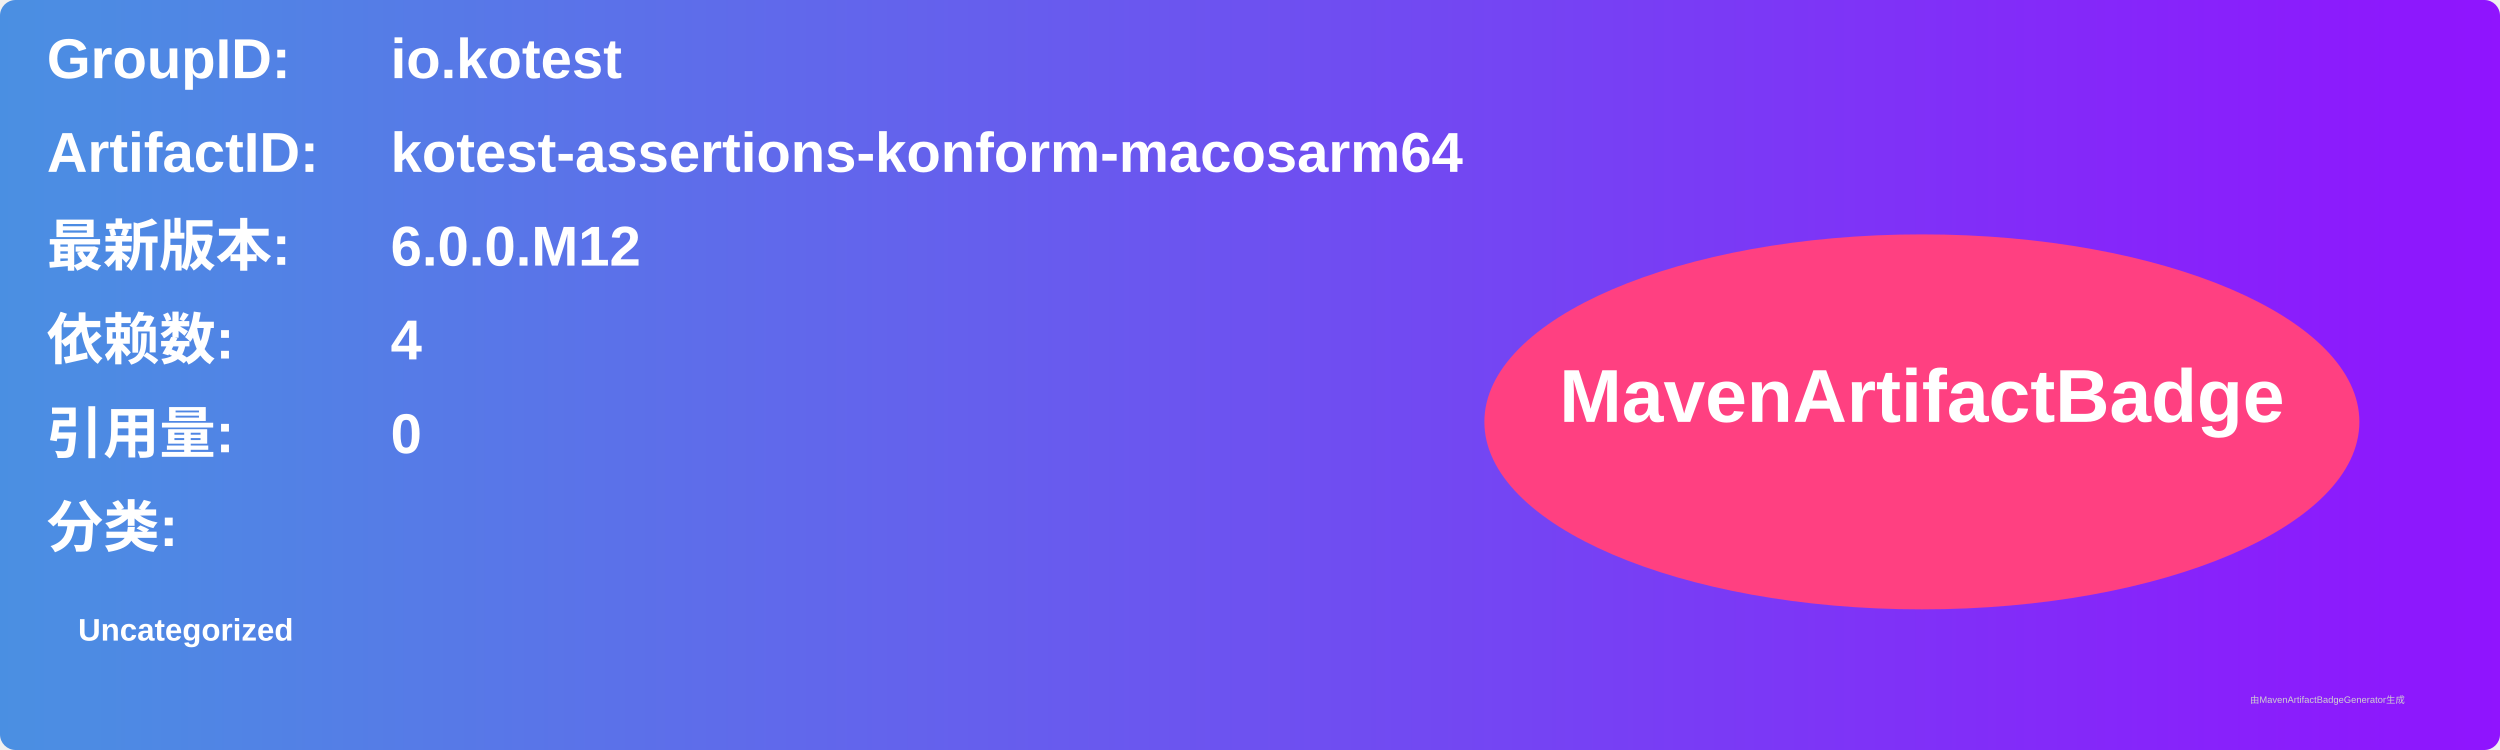
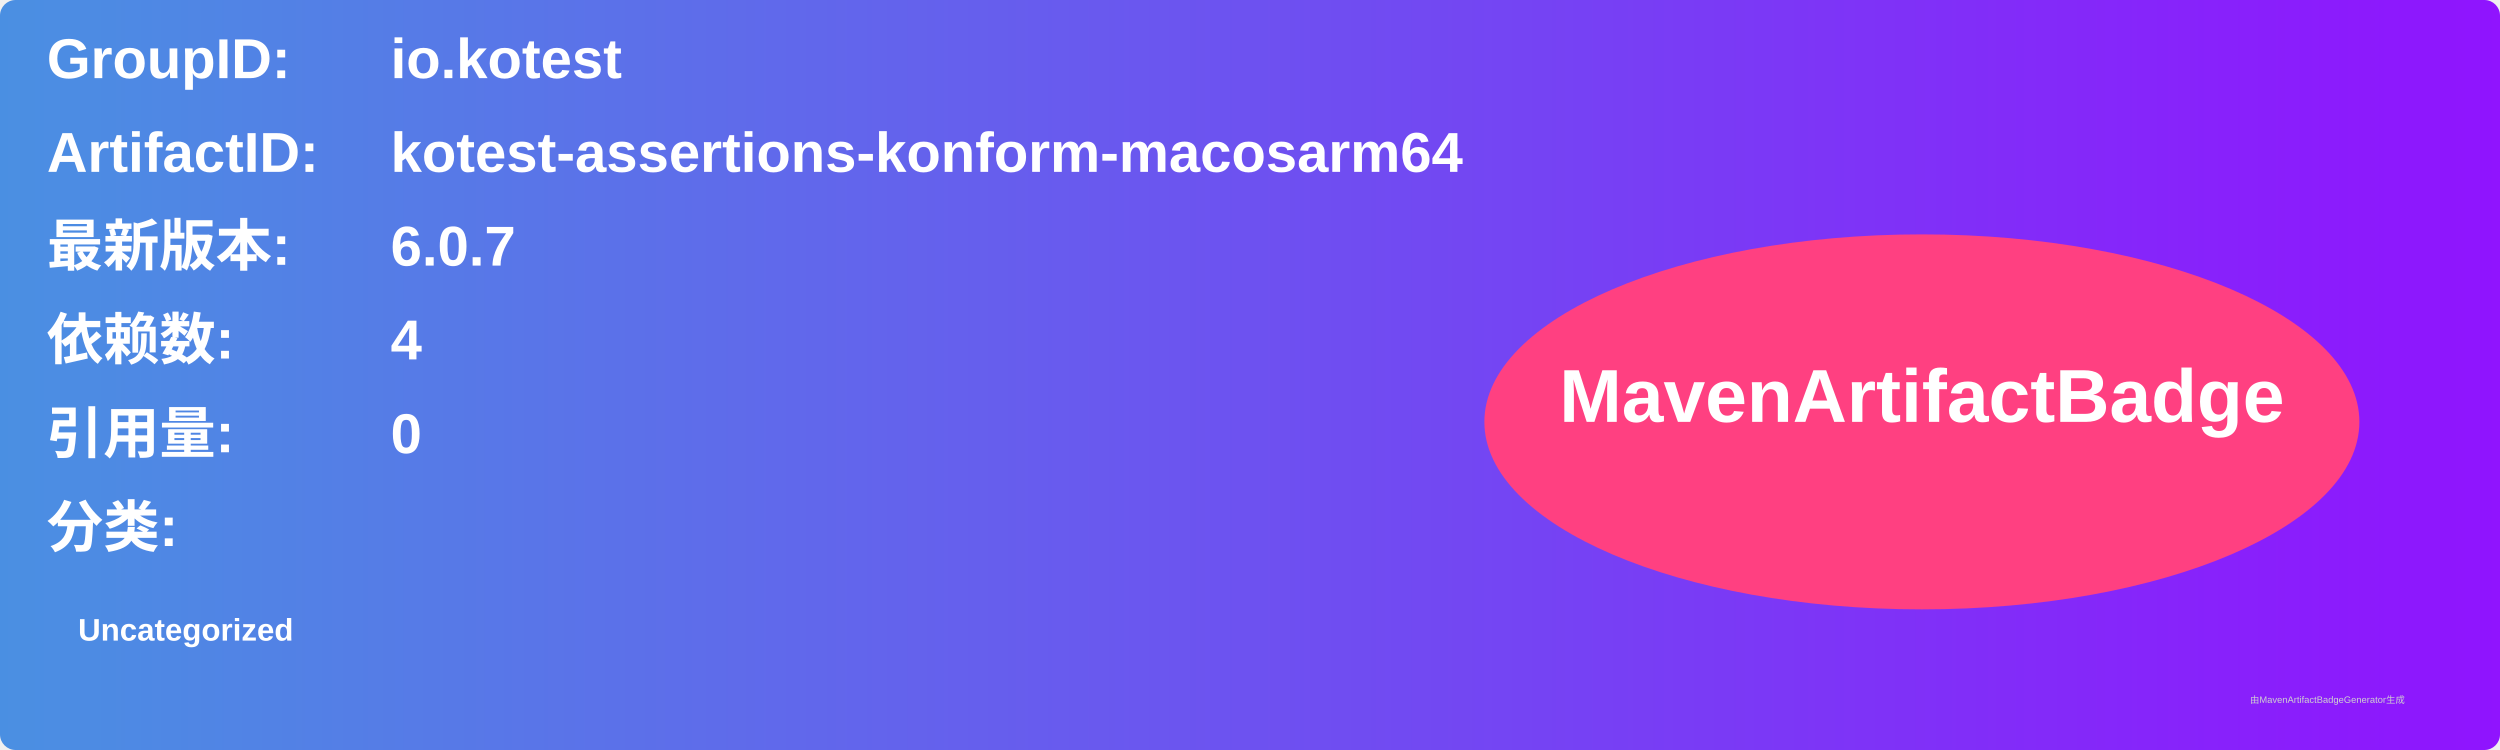
<svg xmlns="http://www.w3.org/2000/svg" width="800" height="240" viewBox="0 0 800 240">
  <linearGradient id="grad" x1="0%" y1="0%" x2="100%" y2="0%">
    <stop offset="0%" stop-color="#4a90e2" />
    <stop offset="100%" stop-color="#9013fe" />
  </linearGradient>
  <rect width="100%" height="100%" rx="5" ry="5" fill="url(#grad)" />
  <g transform="translate(15, 15)">
    <text x="0" y="10" font-family="Arial" font-size="18" fill="white" font-weight="bold" width="260">GroupID:</text>
    <text x="110" y="10" font-family="Arial" font-size="18" fill="white" font-weight="bold" width="460">io.kotest</text>
    <text x="0" y="40" font-family="Arial" font-size="18" fill="white" font-weight="bold" width="260">ArtifactID:</text>
    <text x="110" y="40" font-family="Arial" font-size="18" fill="white" font-weight="bold" width="460">kotest-assertions-konform-macosarm64</text>
    <text x="0" y="70" font-family="Arial" font-size="18" fill="white" font-weight="bold">最新版本:</text>
    <text x="110" y="70" font-family="Arial" font-size="18" fill="white" font-weight="bold">
-       <tspan font-weight="bold">6.0.0.M12</tspan>
+       <tspan font-weight="bold">6.0.7</tspan>
    </text>
    <text x="0" y="100" font-family="Arial" font-size="18" fill="white" font-weight="bold">依赖数: </text>
    <text x="110" y="100" font-family="Arial" font-size="18" fill="white">
      <tspan font-weight="bold">4</tspan>
    </text>
    <text x="0" y="130" font-family="Arial" font-size="18" fill="white" font-weight="bold">引用量: </text>
    <text x="110" y="130" font-family="Arial" font-size="18" fill="white">
      <tspan font-weight="bold">0</tspan>
    </text>
    <text x="0" y="160" font-family="Arial" font-size="18" fill="white" font-weight="bold">分类:</text>
    <text x="10" y="190" font-family="Arial" font-size="10" fill="white">
      <tspan font-weight="bold">Uncategorized</tspan>
    </text>
    <ellipse cx="600" cy="120" rx="140" ry="60" fill="#ff4081" />
    <text x="600" y="120" text-anchor="middle" font-family="Arial" font-size="24" fill="white" font-weight="bold">MavenArtifactBadge</text>
  </g>
  <text x="720" y="225" font-family="Arial" font-size="3" fill="#d0d0d0">由MavenArtifactBadgeGenerator生成</text>
</svg>
